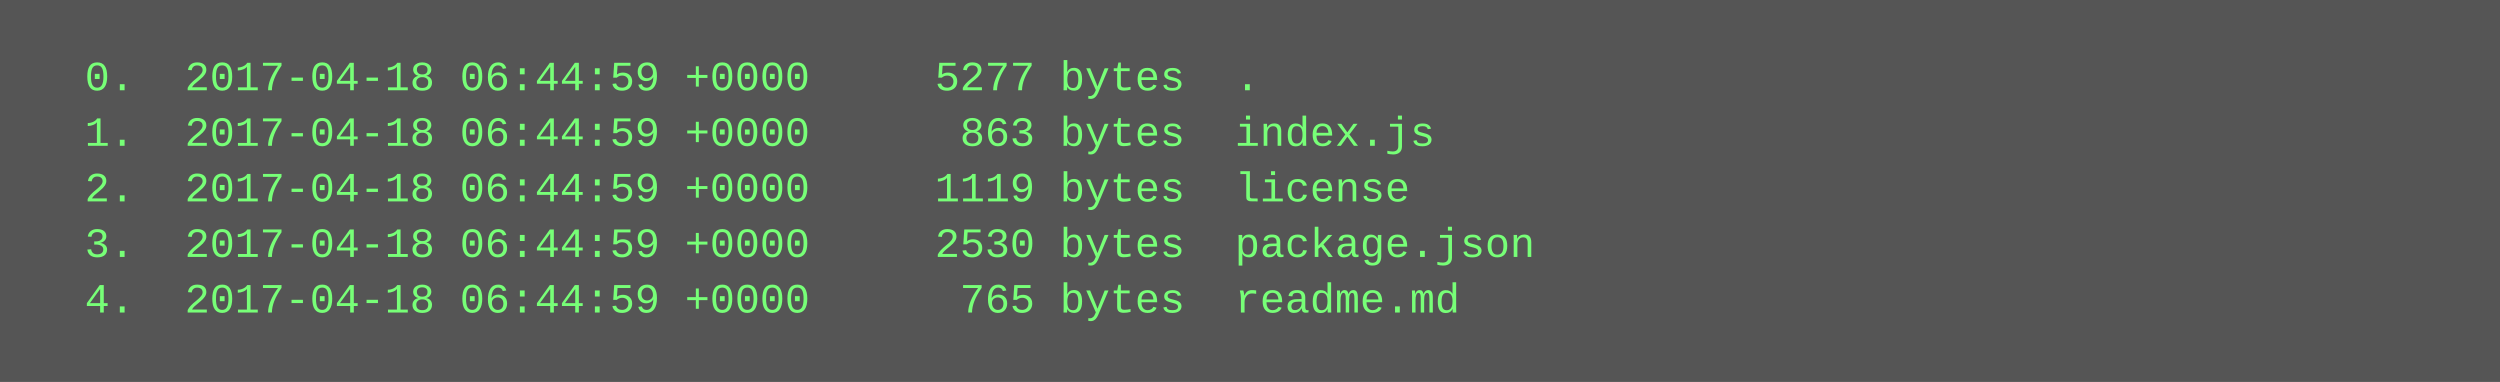
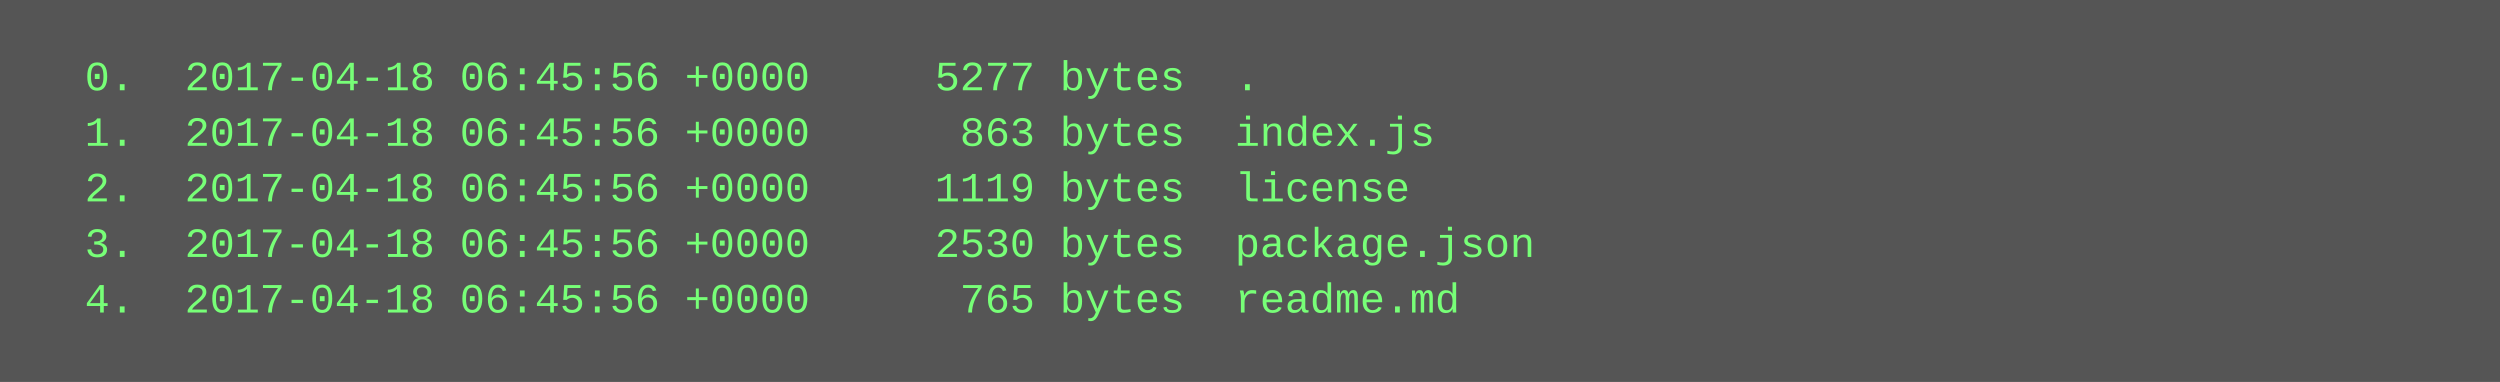
<svg xmlns="http://www.w3.org/2000/svg" height="110" width="720">
  <rect height="110" fill="#555" width="720" />
  <text fill="#7f7" font-family="Courier New" font-size="12" xml:space="preserve">
-     <tspan x="10" y="26">  0.  2017-04-18 06:44:59 +0000     5277 bytes  .</tspan>
-     <tspan x="10" y="42">  1.  2017-04-18 06:44:59 +0000      863 bytes  index.js</tspan>
-     <tspan x="10" y="58">  2.  2017-04-18 06:44:59 +0000     1119 bytes  license</tspan>
-     <tspan x="10" y="74">  3.  2017-04-18 06:44:59 +0000     2530 bytes  package.json</tspan>
-     <tspan x="10" y="90">  4.  2017-04-18 06:44:59 +0000      765 bytes  readme.md</tspan>
+     <tspan x="10" y="26">  0.  2017-04-18 06:45:56 +0000     5277 bytes  .</tspan>
+     <tspan x="10" y="42">  1.  2017-04-18 06:45:56 +0000      863 bytes  index.js</tspan>
+     <tspan x="10" y="58">  2.  2017-04-18 06:45:56 +0000     1119 bytes  license</tspan>
+     <tspan x="10" y="74">  3.  2017-04-18 06:45:56 +0000     2530 bytes  package.json</tspan>
+     <tspan x="10" y="90">  4.  2017-04-18 06:45:56 +0000      765 bytes  readme.md</tspan>
  </text>
</svg>
